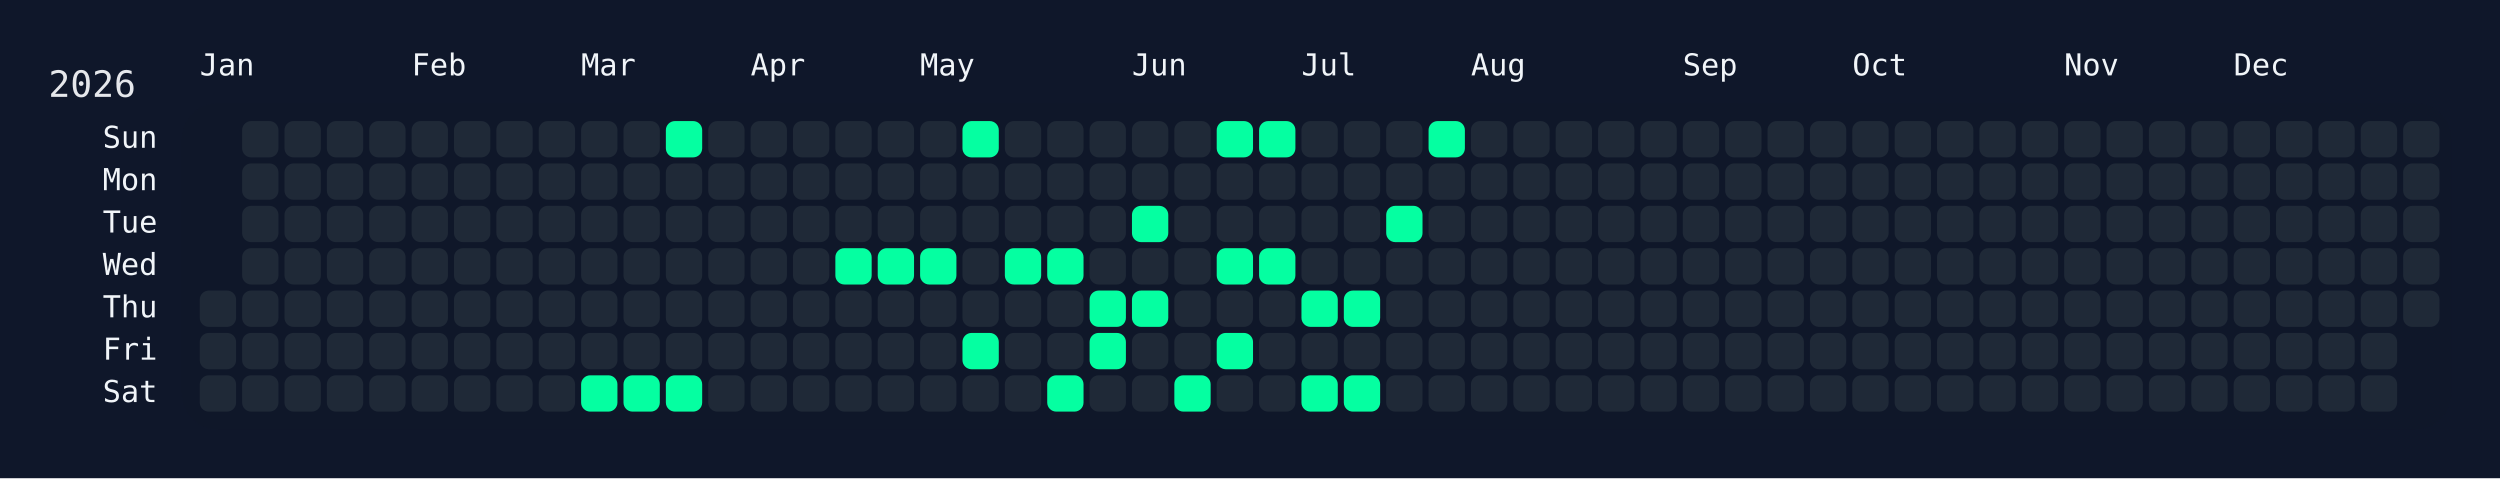
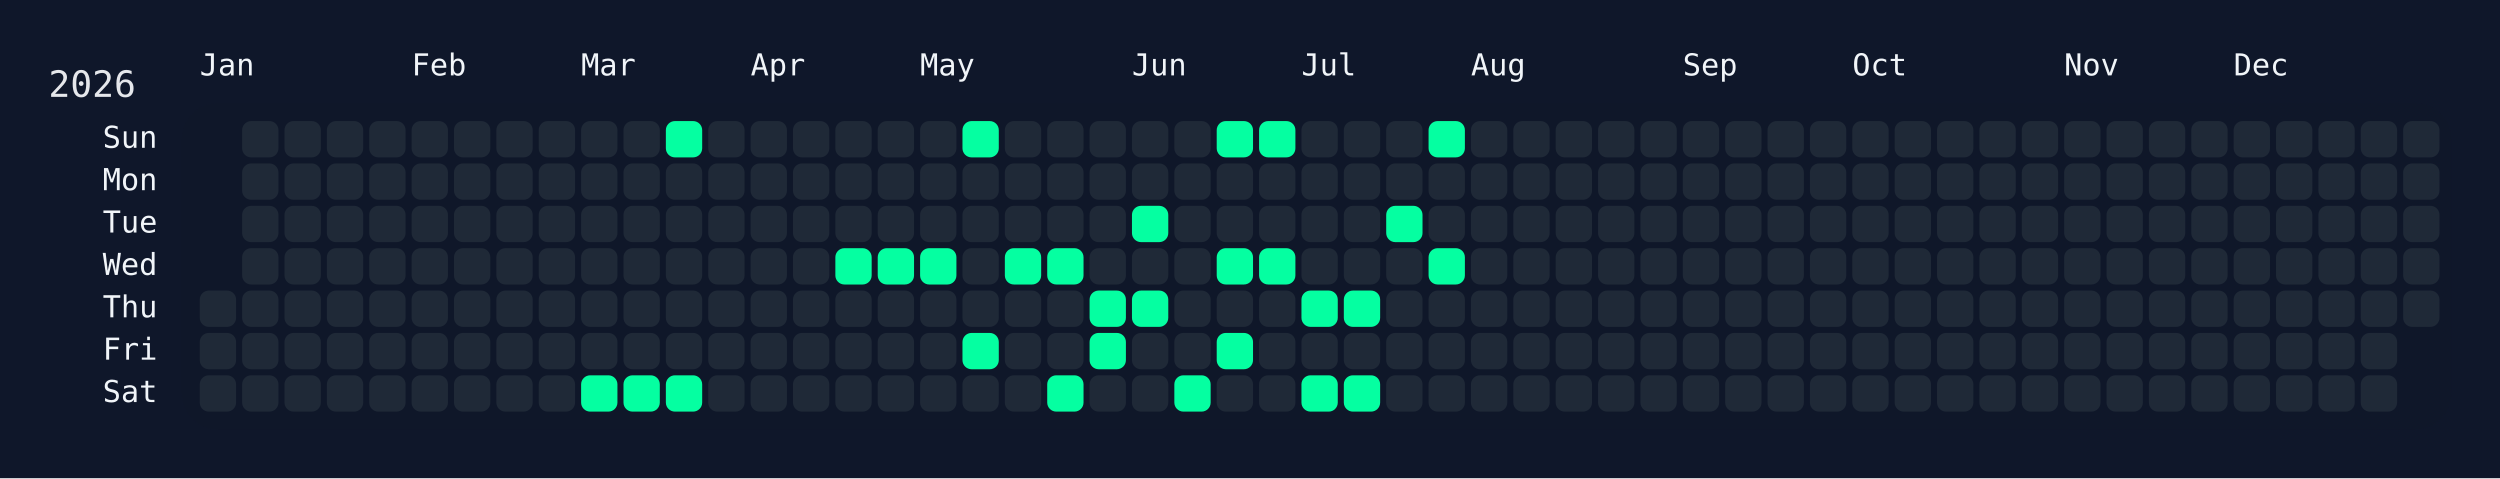
<svg xmlns="http://www.w3.org/2000/svg" width="826" height="158" viewBox="0 0 826 158">
  <rect width="826" height="158" fill="#0f172a" />
  <rect x="60" y="34" width="750" height="108" rx="12" ry="12" fill="rgba(15, 23, 42, 0.8)" />
  <text x="16" y="32" font-size="12" fill="#e5e7eb" font-family="JetBrains Mono, ui-monospace, SFMono-Regular, Menlo, Monaco, Consolas, monospace">2026</text>
  <text x="66" y="18" font-size="10" fill="#f1f5f9" font-family="JetBrains Mono, ui-monospace, SFMono-Regular, Menlo, Monaco, Consolas, monospace" dominant-baseline="hanging">Jan</text>
  <text x="136" y="18" font-size="10" fill="#f1f5f9" font-family="JetBrains Mono, ui-monospace, SFMono-Regular, Menlo, Monaco, Consolas, monospace" dominant-baseline="hanging">Feb</text>
  <text x="192" y="18" font-size="10" fill="#f1f5f9" font-family="JetBrains Mono, ui-monospace, SFMono-Regular, Menlo, Monaco, Consolas, monospace" dominant-baseline="hanging">Mar</text>
  <text x="248" y="18" font-size="10" fill="#f1f5f9" font-family="JetBrains Mono, ui-monospace, SFMono-Regular, Menlo, Monaco, Consolas, monospace" dominant-baseline="hanging">Apr</text>
  <text x="304" y="18" font-size="10" fill="#f1f5f9" font-family="JetBrains Mono, ui-monospace, SFMono-Regular, Menlo, Monaco, Consolas, monospace" dominant-baseline="hanging">May</text>
  <text x="374" y="18" font-size="10" fill="#f1f5f9" font-family="JetBrains Mono, ui-monospace, SFMono-Regular, Menlo, Monaco, Consolas, monospace" dominant-baseline="hanging">Jun</text>
  <text x="430" y="18" font-size="10" fill="#f1f5f9" font-family="JetBrains Mono, ui-monospace, SFMono-Regular, Menlo, Monaco, Consolas, monospace" dominant-baseline="hanging">Jul</text>
  <text x="486" y="18" font-size="10" fill="#f1f5f9" font-family="JetBrains Mono, ui-monospace, SFMono-Regular, Menlo, Monaco, Consolas, monospace" dominant-baseline="hanging">Aug</text>
  <text x="556" y="18" font-size="10" fill="#f1f5f9" font-family="JetBrains Mono, ui-monospace, SFMono-Regular, Menlo, Monaco, Consolas, monospace" dominant-baseline="hanging">Sep</text>
  <text x="612" y="18" font-size="10" fill="#f1f5f9" font-family="JetBrains Mono, ui-monospace, SFMono-Regular, Menlo, Monaco, Consolas, monospace" dominant-baseline="hanging">Oct</text>
  <text x="682" y="18" font-size="10" fill="#f1f5f9" font-family="JetBrains Mono, ui-monospace, SFMono-Regular, Menlo, Monaco, Consolas, monospace" dominant-baseline="hanging">Nov</text>
  <text x="738" y="18" font-size="10" fill="#f1f5f9" font-family="JetBrains Mono, ui-monospace, SFMono-Regular, Menlo, Monaco, Consolas, monospace" dominant-baseline="hanging">Dec</text>
  <text x="52" y="46.0" font-size="10" fill="#f1f5f9" font-family="JetBrains Mono, ui-monospace, SFMono-Regular, Menlo, Monaco, Consolas, monospace" text-anchor="end" dominant-baseline="middle">Sun</text>
  <text x="52" y="60.0" font-size="10" fill="#f1f5f9" font-family="JetBrains Mono, ui-monospace, SFMono-Regular, Menlo, Monaco, Consolas, monospace" text-anchor="end" dominant-baseline="middle">Mon</text>
  <text x="52" y="74.0" font-size="10" fill="#f1f5f9" font-family="JetBrains Mono, ui-monospace, SFMono-Regular, Menlo, Monaco, Consolas, monospace" text-anchor="end" dominant-baseline="middle">Tue</text>
  <text x="52" y="88.0" font-size="10" fill="#f1f5f9" font-family="JetBrains Mono, ui-monospace, SFMono-Regular, Menlo, Monaco, Consolas, monospace" text-anchor="end" dominant-baseline="middle">Wed</text>
  <text x="52" y="102.0" font-size="10" fill="#f1f5f9" font-family="JetBrains Mono, ui-monospace, SFMono-Regular, Menlo, Monaco, Consolas, monospace" text-anchor="end" dominant-baseline="middle">Thu</text>
  <text x="52" y="116.0" font-size="10" fill="#f1f5f9" font-family="JetBrains Mono, ui-monospace, SFMono-Regular, Menlo, Monaco, Consolas, monospace" text-anchor="end" dominant-baseline="middle">Fri</text>
  <text x="52" y="130.0" font-size="10" fill="#f1f5f9" font-family="JetBrains Mono, ui-monospace, SFMono-Regular, Menlo, Monaco, Consolas, monospace" text-anchor="end" dominant-baseline="middle">Sat</text>
  <g transform="translate(66,40)">
    <rect x="0" y="56" width="12" height="12" rx="3" ry="3" fill="#1f2937" data-date="2026-01-01" />
    <rect x="0" y="70" width="12" height="12" rx="3" ry="3" fill="#1f2937" data-date="2026-01-02" />
    <rect x="0" y="84" width="12" height="12" rx="3" ry="3" fill="#1f2937" data-date="2026-01-03" />
    <rect x="14" y="0" width="12" height="12" rx="3" ry="3" fill="#1f2937" data-date="2026-01-04" />
    <rect x="14" y="14" width="12" height="12" rx="3" ry="3" fill="#1f2937" data-date="2026-01-05" />
    <rect x="14" y="28" width="12" height="12" rx="3" ry="3" fill="#1f2937" data-date="2026-01-06" />
    <rect x="14" y="42" width="12" height="12" rx="3" ry="3" fill="#1f2937" data-date="2026-01-07" />
    <rect x="14" y="56" width="12" height="12" rx="3" ry="3" fill="#1f2937" data-date="2026-01-08" />
    <rect x="14" y="70" width="12" height="12" rx="3" ry="3" fill="#1f2937" data-date="2026-01-09" />
    <rect x="14" y="84" width="12" height="12" rx="3" ry="3" fill="#1f2937" data-date="2026-01-10" />
    <rect x="28" y="0" width="12" height="12" rx="3" ry="3" fill="#1f2937" data-date="2026-01-11" />
    <rect x="28" y="14" width="12" height="12" rx="3" ry="3" fill="#1f2937" data-date="2026-01-12" />
    <rect x="28" y="28" width="12" height="12" rx="3" ry="3" fill="#1f2937" data-date="2026-01-13" />
    <rect x="28" y="42" width="12" height="12" rx="3" ry="3" fill="#1f2937" data-date="2026-01-14" />
    <rect x="28" y="56" width="12" height="12" rx="3" ry="3" fill="#1f2937" data-date="2026-01-15" />
    <rect x="28" y="70" width="12" height="12" rx="3" ry="3" fill="#1f2937" data-date="2026-01-16" />
    <rect x="28" y="84" width="12" height="12" rx="3" ry="3" fill="#1f2937" data-date="2026-01-17" />
    <rect x="42" y="0" width="12" height="12" rx="3" ry="3" fill="#1f2937" data-date="2026-01-18" />
    <rect x="42" y="14" width="12" height="12" rx="3" ry="3" fill="#1f2937" data-date="2026-01-19" />
    <rect x="42" y="28" width="12" height="12" rx="3" ry="3" fill="#1f2937" data-date="2026-01-20" />
    <rect x="42" y="42" width="12" height="12" rx="3" ry="3" fill="#1f2937" data-date="2026-01-21" />
    <rect x="42" y="56" width="12" height="12" rx="3" ry="3" fill="#1f2937" data-date="2026-01-22" />
    <rect x="42" y="70" width="12" height="12" rx="3" ry="3" fill="#1f2937" data-date="2026-01-23" />
    <rect x="42" y="84" width="12" height="12" rx="3" ry="3" fill="#1f2937" data-date="2026-01-24" />
    <rect x="56" y="0" width="12" height="12" rx="3" ry="3" fill="#1f2937" data-date="2026-01-25" />
    <rect x="56" y="14" width="12" height="12" rx="3" ry="3" fill="#1f2937" data-date="2026-01-26" />
    <rect x="56" y="28" width="12" height="12" rx="3" ry="3" fill="#1f2937" data-date="2026-01-27" />
    <rect x="56" y="42" width="12" height="12" rx="3" ry="3" fill="#1f2937" data-date="2026-01-28" />
    <rect x="56" y="56" width="12" height="12" rx="3" ry="3" fill="#1f2937" data-date="2026-01-29" />
    <rect x="56" y="70" width="12" height="12" rx="3" ry="3" fill="#1f2937" data-date="2026-01-30" />
    <rect x="56" y="84" width="12" height="12" rx="3" ry="3" fill="#1f2937" data-date="2026-01-31" />
    <rect x="70" y="0" width="12" height="12" rx="3" ry="3" fill="#1f2937" data-date="2026-02-01" />
    <rect x="70" y="14" width="12" height="12" rx="3" ry="3" fill="#1f2937" data-date="2026-02-02" />
    <rect x="70" y="28" width="12" height="12" rx="3" ry="3" fill="#1f2937" data-date="2026-02-03" />
    <rect x="70" y="42" width="12" height="12" rx="3" ry="3" fill="#1f2937" data-date="2026-02-04" />
    <rect x="70" y="56" width="12" height="12" rx="3" ry="3" fill="#1f2937" data-date="2026-02-05" />
    <rect x="70" y="70" width="12" height="12" rx="3" ry="3" fill="#1f2937" data-date="2026-02-06" />
    <rect x="70" y="84" width="12" height="12" rx="3" ry="3" fill="#1f2937" data-date="2026-02-07" />
    <rect x="84" y="0" width="12" height="12" rx="3" ry="3" fill="#1f2937" data-date="2026-02-08" />
    <rect x="84" y="14" width="12" height="12" rx="3" ry="3" fill="#1f2937" data-date="2026-02-09" />
    <rect x="84" y="28" width="12" height="12" rx="3" ry="3" fill="#1f2937" data-date="2026-02-10" />
    <rect x="84" y="42" width="12" height="12" rx="3" ry="3" fill="#1f2937" data-date="2026-02-11" />
    <rect x="84" y="56" width="12" height="12" rx="3" ry="3" fill="#1f2937" data-date="2026-02-12" />
    <rect x="84" y="70" width="12" height="12" rx="3" ry="3" fill="#1f2937" data-date="2026-02-13" />
    <rect x="84" y="84" width="12" height="12" rx="3" ry="3" fill="#1f2937" data-date="2026-02-14" />
    <rect x="98" y="0" width="12" height="12" rx="3" ry="3" fill="#1f2937" data-date="2026-02-15" />
    <rect x="98" y="14" width="12" height="12" rx="3" ry="3" fill="#1f2937" data-date="2026-02-16" />
    <rect x="98" y="28" width="12" height="12" rx="3" ry="3" fill="#1f2937" data-date="2026-02-17" />
    <rect x="98" y="42" width="12" height="12" rx="3" ry="3" fill="#1f2937" data-date="2026-02-18" />
    <rect x="98" y="56" width="12" height="12" rx="3" ry="3" fill="#1f2937" data-date="2026-02-19" />
    <rect x="98" y="70" width="12" height="12" rx="3" ry="3" fill="#1f2937" data-date="2026-02-20" />
    <rect x="98" y="84" width="12" height="12" rx="3" ry="3" fill="#1f2937" data-date="2026-02-21" />
    <rect x="112" y="0" width="12" height="12" rx="3" ry="3" fill="#1f2937" data-date="2026-02-22" />
    <rect x="112" y="14" width="12" height="12" rx="3" ry="3" fill="#1f2937" data-date="2026-02-23" />
    <rect x="112" y="28" width="12" height="12" rx="3" ry="3" fill="#1f2937" data-date="2026-02-24" />
    <rect x="112" y="42" width="12" height="12" rx="3" ry="3" fill="#1f2937" data-date="2026-02-25" />
    <rect x="112" y="56" width="12" height="12" rx="3" ry="3" fill="#1f2937" data-date="2026-02-26" />
    <rect x="112" y="70" width="12" height="12" rx="3" ry="3" fill="#1f2937" data-date="2026-02-27" />
    <rect x="112" y="84" width="12" height="12" rx="3" ry="3" fill="#1f2937" data-date="2026-02-28" />
    <rect x="126" y="0" width="12" height="12" rx="3" ry="3" fill="#1f2937" data-date="2026-03-01" />
    <rect x="126" y="14" width="12" height="12" rx="3" ry="3" fill="#1f2937" data-date="2026-03-02" />
    <rect x="126" y="28" width="12" height="12" rx="3" ry="3" fill="#1f2937" data-date="2026-03-03" />
    <rect x="126" y="42" width="12" height="12" rx="3" ry="3" fill="#1f2937" data-date="2026-03-04" />
    <rect x="126" y="56" width="12" height="12" rx="3" ry="3" fill="#1f2937" data-date="2026-03-05" />
    <rect x="126" y="70" width="12" height="12" rx="3" ry="3" fill="#1f2937" data-date="2026-03-06" />
    <rect x="126" y="84" width="12" height="12" rx="3" ry="3" fill="#05ffa1" data-date="2026-03-07" />
    <rect x="140" y="0" width="12" height="12" rx="3" ry="3" fill="#1f2937" data-date="2026-03-08" />
    <rect x="140" y="14" width="12" height="12" rx="3" ry="3" fill="#1f2937" data-date="2026-03-09" />
    <rect x="140" y="28" width="12" height="12" rx="3" ry="3" fill="#1f2937" data-date="2026-03-10" />
    <rect x="140" y="42" width="12" height="12" rx="3" ry="3" fill="#1f2937" data-date="2026-03-11" />
    <rect x="140" y="56" width="12" height="12" rx="3" ry="3" fill="#1f2937" data-date="2026-03-12" />
    <rect x="140" y="70" width="12" height="12" rx="3" ry="3" fill="#1f2937" data-date="2026-03-13" />
    <rect x="140" y="84" width="12" height="12" rx="3" ry="3" fill="#05ffa1" data-date="2026-03-14" />
    <rect x="154" y="0" width="12" height="12" rx="3" ry="3" fill="#05ffa1" data-date="2026-03-15" />
    <rect x="154" y="14" width="12" height="12" rx="3" ry="3" fill="#1f2937" data-date="2026-03-16" />
    <rect x="154" y="28" width="12" height="12" rx="3" ry="3" fill="#1f2937" data-date="2026-03-17" />
    <rect x="154" y="42" width="12" height="12" rx="3" ry="3" fill="#1f2937" data-date="2026-03-18" />
    <rect x="154" y="56" width="12" height="12" rx="3" ry="3" fill="#1f2937" data-date="2026-03-19" />
    <rect x="154" y="70" width="12" height="12" rx="3" ry="3" fill="#1f2937" data-date="2026-03-20" />
    <rect x="154" y="84" width="12" height="12" rx="3" ry="3" fill="#05ffa1" data-date="2026-03-21" />
    <rect x="168" y="0" width="12" height="12" rx="3" ry="3" fill="#1f2937" data-date="2026-03-22" />
    <rect x="168" y="14" width="12" height="12" rx="3" ry="3" fill="#1f2937" data-date="2026-03-23" />
    <rect x="168" y="28" width="12" height="12" rx="3" ry="3" fill="#1f2937" data-date="2026-03-24" />
    <rect x="168" y="42" width="12" height="12" rx="3" ry="3" fill="#1f2937" data-date="2026-03-25" />
    <rect x="168" y="56" width="12" height="12" rx="3" ry="3" fill="#1f2937" data-date="2026-03-26" />
    <rect x="168" y="70" width="12" height="12" rx="3" ry="3" fill="#1f2937" data-date="2026-03-27" />
    <rect x="168" y="84" width="12" height="12" rx="3" ry="3" fill="#1f2937" data-date="2026-03-28" />
    <rect x="182" y="0" width="12" height="12" rx="3" ry="3" fill="#1f2937" data-date="2026-03-29" />
    <rect x="182" y="14" width="12" height="12" rx="3" ry="3" fill="#1f2937" data-date="2026-03-30" />
    <rect x="182" y="28" width="12" height="12" rx="3" ry="3" fill="#1f2937" data-date="2026-03-31" />
    <rect x="182" y="42" width="12" height="12" rx="3" ry="3" fill="#1f2937" data-date="2026-04-01" />
    <rect x="182" y="56" width="12" height="12" rx="3" ry="3" fill="#1f2937" data-date="2026-04-02" />
    <rect x="182" y="70" width="12" height="12" rx="3" ry="3" fill="#1f2937" data-date="2026-04-03" />
    <rect x="182" y="84" width="12" height="12" rx="3" ry="3" fill="#1f2937" data-date="2026-04-04" />
    <rect x="196" y="0" width="12" height="12" rx="3" ry="3" fill="#1f2937" data-date="2026-04-05" />
    <rect x="196" y="14" width="12" height="12" rx="3" ry="3" fill="#1f2937" data-date="2026-04-06" />
    <rect x="196" y="28" width="12" height="12" rx="3" ry="3" fill="#1f2937" data-date="2026-04-07" />
    <rect x="196" y="42" width="12" height="12" rx="3" ry="3" fill="#1f2937" data-date="2026-04-08" />
    <rect x="196" y="56" width="12" height="12" rx="3" ry="3" fill="#1f2937" data-date="2026-04-09" />
    <rect x="196" y="70" width="12" height="12" rx="3" ry="3" fill="#1f2937" data-date="2026-04-10" />
    <rect x="196" y="84" width="12" height="12" rx="3" ry="3" fill="#1f2937" data-date="2026-04-11" />
    <rect x="210" y="0" width="12" height="12" rx="3" ry="3" fill="#1f2937" data-date="2026-04-12" />
    <rect x="210" y="14" width="12" height="12" rx="3" ry="3" fill="#1f2937" data-date="2026-04-13" />
    <rect x="210" y="28" width="12" height="12" rx="3" ry="3" fill="#1f2937" data-date="2026-04-14" />
    <rect x="210" y="42" width="12" height="12" rx="3" ry="3" fill="#05ffa1" data-date="2026-04-15" />
    <rect x="210" y="56" width="12" height="12" rx="3" ry="3" fill="#1f2937" data-date="2026-04-16" />
    <rect x="210" y="70" width="12" height="12" rx="3" ry="3" fill="#1f2937" data-date="2026-04-17" />
    <rect x="210" y="84" width="12" height="12" rx="3" ry="3" fill="#1f2937" data-date="2026-04-18" />
    <rect x="224" y="0" width="12" height="12" rx="3" ry="3" fill="#1f2937" data-date="2026-04-19" />
    <rect x="224" y="14" width="12" height="12" rx="3" ry="3" fill="#1f2937" data-date="2026-04-20" />
    <rect x="224" y="28" width="12" height="12" rx="3" ry="3" fill="#1f2937" data-date="2026-04-21" />
    <rect x="224" y="42" width="12" height="12" rx="3" ry="3" fill="#05ffa1" data-date="2026-04-22" />
    <rect x="224" y="56" width="12" height="12" rx="3" ry="3" fill="#1f2937" data-date="2026-04-23" />
    <rect x="224" y="70" width="12" height="12" rx="3" ry="3" fill="#1f2937" data-date="2026-04-24" />
    <rect x="224" y="84" width="12" height="12" rx="3" ry="3" fill="#1f2937" data-date="2026-04-25" />
    <rect x="238" y="0" width="12" height="12" rx="3" ry="3" fill="#1f2937" data-date="2026-04-26" />
    <rect x="238" y="14" width="12" height="12" rx="3" ry="3" fill="#1f2937" data-date="2026-04-27" />
    <rect x="238" y="28" width="12" height="12" rx="3" ry="3" fill="#1f2937" data-date="2026-04-28" />
    <rect x="238" y="42" width="12" height="12" rx="3" ry="3" fill="#05ffa1" data-date="2026-04-29" />
    <rect x="238" y="56" width="12" height="12" rx="3" ry="3" fill="#1f2937" data-date="2026-04-30" />
    <rect x="238" y="70" width="12" height="12" rx="3" ry="3" fill="#1f2937" data-date="2026-05-01" />
    <rect x="238" y="84" width="12" height="12" rx="3" ry="3" fill="#1f2937" data-date="2026-05-02" />
    <rect x="252" y="0" width="12" height="12" rx="3" ry="3" fill="#05ffa1" data-date="2026-05-03" />
    <rect x="252" y="14" width="12" height="12" rx="3" ry="3" fill="#1f2937" data-date="2026-05-04" />
    <rect x="252" y="28" width="12" height="12" rx="3" ry="3" fill="#1f2937" data-date="2026-05-05" />
    <rect x="252" y="42" width="12" height="12" rx="3" ry="3" fill="#1f2937" data-date="2026-05-06" />
    <rect x="252" y="56" width="12" height="12" rx="3" ry="3" fill="#1f2937" data-date="2026-05-07" />
    <rect x="252" y="70" width="12" height="12" rx="3" ry="3" fill="#05ffa1" data-date="2026-05-08" />
    <rect x="252" y="84" width="12" height="12" rx="3" ry="3" fill="#1f2937" data-date="2026-05-09" />
    <rect x="266" y="0" width="12" height="12" rx="3" ry="3" fill="#1f2937" data-date="2026-05-10" />
    <rect x="266" y="14" width="12" height="12" rx="3" ry="3" fill="#1f2937" data-date="2026-05-11" />
    <rect x="266" y="28" width="12" height="12" rx="3" ry="3" fill="#1f2937" data-date="2026-05-12" />
    <rect x="266" y="42" width="12" height="12" rx="3" ry="3" fill="#05ffa1" data-date="2026-05-13" />
    <rect x="266" y="56" width="12" height="12" rx="3" ry="3" fill="#1f2937" data-date="2026-05-14" />
    <rect x="266" y="70" width="12" height="12" rx="3" ry="3" fill="#1f2937" data-date="2026-05-15" />
    <rect x="266" y="84" width="12" height="12" rx="3" ry="3" fill="#1f2937" data-date="2026-05-16" />
    <rect x="280" y="0" width="12" height="12" rx="3" ry="3" fill="#1f2937" data-date="2026-05-17" />
    <rect x="280" y="14" width="12" height="12" rx="3" ry="3" fill="#1f2937" data-date="2026-05-18" />
    <rect x="280" y="28" width="12" height="12" rx="3" ry="3" fill="#1f2937" data-date="2026-05-19" />
    <rect x="280" y="42" width="12" height="12" rx="3" ry="3" fill="#05ffa1" data-date="2026-05-20" />
    <rect x="280" y="56" width="12" height="12" rx="3" ry="3" fill="#1f2937" data-date="2026-05-21" />
    <rect x="280" y="70" width="12" height="12" rx="3" ry="3" fill="#1f2937" data-date="2026-05-22" />
    <rect x="280" y="84" width="12" height="12" rx="3" ry="3" fill="#05ffa1" data-date="2026-05-23" />
    <rect x="294" y="0" width="12" height="12" rx="3" ry="3" fill="#1f2937" data-date="2026-05-24" />
    <rect x="294" y="14" width="12" height="12" rx="3" ry="3" fill="#1f2937" data-date="2026-05-25" />
    <rect x="294" y="28" width="12" height="12" rx="3" ry="3" fill="#1f2937" data-date="2026-05-26" />
    <rect x="294" y="42" width="12" height="12" rx="3" ry="3" fill="#1f2937" data-date="2026-05-27" />
    <rect x="294" y="56" width="12" height="12" rx="3" ry="3" fill="#05ffa1" data-date="2026-05-28" />
    <rect x="294" y="70" width="12" height="12" rx="3" ry="3" fill="#05ffa1" data-date="2026-05-29" />
    <rect x="294" y="84" width="12" height="12" rx="3" ry="3" fill="#1f2937" data-date="2026-05-30" />
    <rect x="308" y="0" width="12" height="12" rx="3" ry="3" fill="#1f2937" data-date="2026-05-31" />
    <rect x="308" y="14" width="12" height="12" rx="3" ry="3" fill="#1f2937" data-date="2026-06-01" />
    <rect x="308" y="28" width="12" height="12" rx="3" ry="3" fill="#05ffa1" data-date="2026-06-02" />
    <rect x="308" y="42" width="12" height="12" rx="3" ry="3" fill="#1f2937" data-date="2026-06-03" />
    <rect x="308" y="56" width="12" height="12" rx="3" ry="3" fill="#05ffa1" data-date="2026-06-04" />
    <rect x="308" y="70" width="12" height="12" rx="3" ry="3" fill="#1f2937" data-date="2026-06-05" />
    <rect x="308" y="84" width="12" height="12" rx="3" ry="3" fill="#1f2937" data-date="2026-06-06" />
    <rect x="322" y="0" width="12" height="12" rx="3" ry="3" fill="#1f2937" data-date="2026-06-07" />
    <rect x="322" y="14" width="12" height="12" rx="3" ry="3" fill="#1f2937" data-date="2026-06-08" />
    <rect x="322" y="28" width="12" height="12" rx="3" ry="3" fill="#1f2937" data-date="2026-06-09" />
    <rect x="322" y="42" width="12" height="12" rx="3" ry="3" fill="#1f2937" data-date="2026-06-10" />
    <rect x="322" y="56" width="12" height="12" rx="3" ry="3" fill="#1f2937" data-date="2026-06-11" />
    <rect x="322" y="70" width="12" height="12" rx="3" ry="3" fill="#1f2937" data-date="2026-06-12" />
    <rect x="322" y="84" width="12" height="12" rx="3" ry="3" fill="#05ffa1" data-date="2026-06-13" />
    <rect x="336" y="0" width="12" height="12" rx="3" ry="3" fill="#05ffa1" data-date="2026-06-14" />
    <rect x="336" y="14" width="12" height="12" rx="3" ry="3" fill="#1f2937" data-date="2026-06-15" />
    <rect x="336" y="28" width="12" height="12" rx="3" ry="3" fill="#1f2937" data-date="2026-06-16" />
    <rect x="336" y="42" width="12" height="12" rx="3" ry="3" fill="#05ffa1" data-date="2026-06-17" />
    <rect x="336" y="56" width="12" height="12" rx="3" ry="3" fill="#1f2937" data-date="2026-06-18" />
    <rect x="336" y="70" width="12" height="12" rx="3" ry="3" fill="#05ffa1" data-date="2026-06-19" />
    <rect x="336" y="84" width="12" height="12" rx="3" ry="3" fill="#1f2937" data-date="2026-06-20" />
    <rect x="350" y="0" width="12" height="12" rx="3" ry="3" fill="#05ffa1" data-date="2026-06-21" />
    <rect x="350" y="14" width="12" height="12" rx="3" ry="3" fill="#1f2937" data-date="2026-06-22" />
    <rect x="350" y="28" width="12" height="12" rx="3" ry="3" fill="#1f2937" data-date="2026-06-23" />
    <rect x="350" y="42" width="12" height="12" rx="3" ry="3" fill="#05ffa1" data-date="2026-06-24" />
    <rect x="350" y="56" width="12" height="12" rx="3" ry="3" fill="#1f2937" data-date="2026-06-25" />
    <rect x="350" y="70" width="12" height="12" rx="3" ry="3" fill="#1f2937" data-date="2026-06-26" />
    <rect x="350" y="84" width="12" height="12" rx="3" ry="3" fill="#1f2937" data-date="2026-06-27" />
    <rect x="364" y="0" width="12" height="12" rx="3" ry="3" fill="#1f2937" data-date="2026-06-28" />
    <rect x="364" y="14" width="12" height="12" rx="3" ry="3" fill="#1f2937" data-date="2026-06-29" />
    <rect x="364" y="28" width="12" height="12" rx="3" ry="3" fill="#1f2937" data-date="2026-06-30" />
    <rect x="364" y="42" width="12" height="12" rx="3" ry="3" fill="#1f2937" data-date="2026-07-01" />
    <rect x="364" y="56" width="12" height="12" rx="3" ry="3" fill="#05ffa1" data-date="2026-07-02" />
    <rect x="364" y="70" width="12" height="12" rx="3" ry="3" fill="#1f2937" data-date="2026-07-03" />
    <rect x="364" y="84" width="12" height="12" rx="3" ry="3" fill="#05ffa1" data-date="2026-07-04" />
    <rect x="378" y="0" width="12" height="12" rx="3" ry="3" fill="#1f2937" data-date="2026-07-05" />
    <rect x="378" y="14" width="12" height="12" rx="3" ry="3" fill="#1f2937" data-date="2026-07-06" />
    <rect x="378" y="28" width="12" height="12" rx="3" ry="3" fill="#1f2937" data-date="2026-07-07" />
    <rect x="378" y="42" width="12" height="12" rx="3" ry="3" fill="#1f2937" data-date="2026-07-08" />
    <rect x="378" y="56" width="12" height="12" rx="3" ry="3" fill="#05ffa1" data-date="2026-07-09" />
    <rect x="378" y="70" width="12" height="12" rx="3" ry="3" fill="#1f2937" data-date="2026-07-10" />
    <rect x="378" y="84" width="12" height="12" rx="3" ry="3" fill="#05ffa1" data-date="2026-07-11" />
    <rect x="392" y="0" width="12" height="12" rx="3" ry="3" fill="#1f2937" data-date="2026-07-12" />
    <rect x="392" y="14" width="12" height="12" rx="3" ry="3" fill="#1f2937" data-date="2026-07-13" />
    <rect x="392" y="28" width="12" height="12" rx="3" ry="3" fill="#05ffa1" data-date="2026-07-14" />
    <rect x="392" y="42" width="12" height="12" rx="3" ry="3" fill="#1f2937" data-date="2026-07-15" />
    <rect x="392" y="56" width="12" height="12" rx="3" ry="3" fill="#1f2937" data-date="2026-07-16" />
    <rect x="392" y="70" width="12" height="12" rx="3" ry="3" fill="#1f2937" data-date="2026-07-17" />
    <rect x="392" y="84" width="12" height="12" rx="3" ry="3" fill="#1f2937" data-date="2026-07-18" />
    <rect x="406" y="0" width="12" height="12" rx="3" ry="3" fill="#05ffa1" data-date="2026-07-19" />
    <rect x="406" y="14" width="12" height="12" rx="3" ry="3" fill="#1f2937" data-date="2026-07-20" />
    <rect x="406" y="28" width="12" height="12" rx="3" ry="3" fill="#1f2937" data-date="2026-07-21" />
-     <rect x="406" y="42" width="12" height="12" rx="3" ry="3" fill="#1f2937" data-date="2026-07-22" />
+     <rect x="406" y="42" width="12" height="12" rx="3" ry="3" fill="#05ffa1" data-date="2026-07-22" />
    <rect x="406" y="56" width="12" height="12" rx="3" ry="3" fill="#1f2937" data-date="2026-07-23" />
    <rect x="406" y="70" width="12" height="12" rx="3" ry="3" fill="#1f2937" data-date="2026-07-24" />
    <rect x="406" y="84" width="12" height="12" rx="3" ry="3" fill="#1f2937" data-date="2026-07-25" />
    <rect x="420" y="0" width="12" height="12" rx="3" ry="3" fill="#1f2937" data-date="2026-07-26" />
    <rect x="420" y="14" width="12" height="12" rx="3" ry="3" fill="#1f2937" data-date="2026-07-27" />
    <rect x="420" y="28" width="12" height="12" rx="3" ry="3" fill="#1f2937" data-date="2026-07-28" />
    <rect x="420" y="42" width="12" height="12" rx="3" ry="3" fill="#1f2937" data-date="2026-07-29" />
    <rect x="420" y="56" width="12" height="12" rx="3" ry="3" fill="#1f2937" data-date="2026-07-30" />
    <rect x="420" y="70" width="12" height="12" rx="3" ry="3" fill="#1f2937" data-date="2026-07-31" />
    <rect x="420" y="84" width="12" height="12" rx="3" ry="3" fill="#1f2937" data-date="2026-08-01" />
    <rect x="434" y="0" width="12" height="12" rx="3" ry="3" fill="#1f2937" data-date="2026-08-02" />
    <rect x="434" y="14" width="12" height="12" rx="3" ry="3" fill="#1f2937" data-date="2026-08-03" />
    <rect x="434" y="28" width="12" height="12" rx="3" ry="3" fill="#1f2937" data-date="2026-08-04" />
    <rect x="434" y="42" width="12" height="12" rx="3" ry="3" fill="#1f2937" data-date="2026-08-05" />
    <rect x="434" y="56" width="12" height="12" rx="3" ry="3" fill="#1f2937" data-date="2026-08-06" />
    <rect x="434" y="70" width="12" height="12" rx="3" ry="3" fill="#1f2937" data-date="2026-08-07" />
    <rect x="434" y="84" width="12" height="12" rx="3" ry="3" fill="#1f2937" data-date="2026-08-08" />
    <rect x="448" y="0" width="12" height="12" rx="3" ry="3" fill="#1f2937" data-date="2026-08-09" />
    <rect x="448" y="14" width="12" height="12" rx="3" ry="3" fill="#1f2937" data-date="2026-08-10" />
    <rect x="448" y="28" width="12" height="12" rx="3" ry="3" fill="#1f2937" data-date="2026-08-11" />
    <rect x="448" y="42" width="12" height="12" rx="3" ry="3" fill="#1f2937" data-date="2026-08-12" />
    <rect x="448" y="56" width="12" height="12" rx="3" ry="3" fill="#1f2937" data-date="2026-08-13" />
    <rect x="448" y="70" width="12" height="12" rx="3" ry="3" fill="#1f2937" data-date="2026-08-14" />
    <rect x="448" y="84" width="12" height="12" rx="3" ry="3" fill="#1f2937" data-date="2026-08-15" />
    <rect x="462" y="0" width="12" height="12" rx="3" ry="3" fill="#1f2937" data-date="2026-08-16" />
    <rect x="462" y="14" width="12" height="12" rx="3" ry="3" fill="#1f2937" data-date="2026-08-17" />
    <rect x="462" y="28" width="12" height="12" rx="3" ry="3" fill="#1f2937" data-date="2026-08-18" />
    <rect x="462" y="42" width="12" height="12" rx="3" ry="3" fill="#1f2937" data-date="2026-08-19" />
    <rect x="462" y="56" width="12" height="12" rx="3" ry="3" fill="#1f2937" data-date="2026-08-20" />
    <rect x="462" y="70" width="12" height="12" rx="3" ry="3" fill="#1f2937" data-date="2026-08-21" />
    <rect x="462" y="84" width="12" height="12" rx="3" ry="3" fill="#1f2937" data-date="2026-08-22" />
    <rect x="476" y="0" width="12" height="12" rx="3" ry="3" fill="#1f2937" data-date="2026-08-23" />
    <rect x="476" y="14" width="12" height="12" rx="3" ry="3" fill="#1f2937" data-date="2026-08-24" />
    <rect x="476" y="28" width="12" height="12" rx="3" ry="3" fill="#1f2937" data-date="2026-08-25" />
    <rect x="476" y="42" width="12" height="12" rx="3" ry="3" fill="#1f2937" data-date="2026-08-26" />
    <rect x="476" y="56" width="12" height="12" rx="3" ry="3" fill="#1f2937" data-date="2026-08-27" />
    <rect x="476" y="70" width="12" height="12" rx="3" ry="3" fill="#1f2937" data-date="2026-08-28" />
    <rect x="476" y="84" width="12" height="12" rx="3" ry="3" fill="#1f2937" data-date="2026-08-29" />
    <rect x="490" y="0" width="12" height="12" rx="3" ry="3" fill="#1f2937" data-date="2026-08-30" />
    <rect x="490" y="14" width="12" height="12" rx="3" ry="3" fill="#1f2937" data-date="2026-08-31" />
    <rect x="490" y="28" width="12" height="12" rx="3" ry="3" fill="#1f2937" data-date="2026-09-01" />
    <rect x="490" y="42" width="12" height="12" rx="3" ry="3" fill="#1f2937" data-date="2026-09-02" />
    <rect x="490" y="56" width="12" height="12" rx="3" ry="3" fill="#1f2937" data-date="2026-09-03" />
    <rect x="490" y="70" width="12" height="12" rx="3" ry="3" fill="#1f2937" data-date="2026-09-04" />
    <rect x="490" y="84" width="12" height="12" rx="3" ry="3" fill="#1f2937" data-date="2026-09-05" />
    <rect x="504" y="0" width="12" height="12" rx="3" ry="3" fill="#1f2937" data-date="2026-09-06" />
    <rect x="504" y="14" width="12" height="12" rx="3" ry="3" fill="#1f2937" data-date="2026-09-07" />
    <rect x="504" y="28" width="12" height="12" rx="3" ry="3" fill="#1f2937" data-date="2026-09-08" />
    <rect x="504" y="42" width="12" height="12" rx="3" ry="3" fill="#1f2937" data-date="2026-09-09" />
    <rect x="504" y="56" width="12" height="12" rx="3" ry="3" fill="#1f2937" data-date="2026-09-10" />
    <rect x="504" y="70" width="12" height="12" rx="3" ry="3" fill="#1f2937" data-date="2026-09-11" />
    <rect x="504" y="84" width="12" height="12" rx="3" ry="3" fill="#1f2937" data-date="2026-09-12" />
    <rect x="518" y="0" width="12" height="12" rx="3" ry="3" fill="#1f2937" data-date="2026-09-13" />
    <rect x="518" y="14" width="12" height="12" rx="3" ry="3" fill="#1f2937" data-date="2026-09-14" />
    <rect x="518" y="28" width="12" height="12" rx="3" ry="3" fill="#1f2937" data-date="2026-09-15" />
    <rect x="518" y="42" width="12" height="12" rx="3" ry="3" fill="#1f2937" data-date="2026-09-16" />
    <rect x="518" y="56" width="12" height="12" rx="3" ry="3" fill="#1f2937" data-date="2026-09-17" />
    <rect x="518" y="70" width="12" height="12" rx="3" ry="3" fill="#1f2937" data-date="2026-09-18" />
    <rect x="518" y="84" width="12" height="12" rx="3" ry="3" fill="#1f2937" data-date="2026-09-19" />
    <rect x="532" y="0" width="12" height="12" rx="3" ry="3" fill="#1f2937" data-date="2026-09-20" />
    <rect x="532" y="14" width="12" height="12" rx="3" ry="3" fill="#1f2937" data-date="2026-09-21" />
    <rect x="532" y="28" width="12" height="12" rx="3" ry="3" fill="#1f2937" data-date="2026-09-22" />
    <rect x="532" y="42" width="12" height="12" rx="3" ry="3" fill="#1f2937" data-date="2026-09-23" />
    <rect x="532" y="56" width="12" height="12" rx="3" ry="3" fill="#1f2937" data-date="2026-09-24" />
    <rect x="532" y="70" width="12" height="12" rx="3" ry="3" fill="#1f2937" data-date="2026-09-25" />
    <rect x="532" y="84" width="12" height="12" rx="3" ry="3" fill="#1f2937" data-date="2026-09-26" />
    <rect x="546" y="0" width="12" height="12" rx="3" ry="3" fill="#1f2937" data-date="2026-09-27" />
    <rect x="546" y="14" width="12" height="12" rx="3" ry="3" fill="#1f2937" data-date="2026-09-28" />
    <rect x="546" y="28" width="12" height="12" rx="3" ry="3" fill="#1f2937" data-date="2026-09-29" />
    <rect x="546" y="42" width="12" height="12" rx="3" ry="3" fill="#1f2937" data-date="2026-09-30" />
    <rect x="546" y="56" width="12" height="12" rx="3" ry="3" fill="#1f2937" data-date="2026-10-01" />
    <rect x="546" y="70" width="12" height="12" rx="3" ry="3" fill="#1f2937" data-date="2026-10-02" />
    <rect x="546" y="84" width="12" height="12" rx="3" ry="3" fill="#1f2937" data-date="2026-10-03" />
    <rect x="560" y="0" width="12" height="12" rx="3" ry="3" fill="#1f2937" data-date="2026-10-04" />
    <rect x="560" y="14" width="12" height="12" rx="3" ry="3" fill="#1f2937" data-date="2026-10-05" />
    <rect x="560" y="28" width="12" height="12" rx="3" ry="3" fill="#1f2937" data-date="2026-10-06" />
    <rect x="560" y="42" width="12" height="12" rx="3" ry="3" fill="#1f2937" data-date="2026-10-07" />
    <rect x="560" y="56" width="12" height="12" rx="3" ry="3" fill="#1f2937" data-date="2026-10-08" />
    <rect x="560" y="70" width="12" height="12" rx="3" ry="3" fill="#1f2937" data-date="2026-10-09" />
    <rect x="560" y="84" width="12" height="12" rx="3" ry="3" fill="#1f2937" data-date="2026-10-10" />
    <rect x="574" y="0" width="12" height="12" rx="3" ry="3" fill="#1f2937" data-date="2026-10-11" />
    <rect x="574" y="14" width="12" height="12" rx="3" ry="3" fill="#1f2937" data-date="2026-10-12" />
    <rect x="574" y="28" width="12" height="12" rx="3" ry="3" fill="#1f2937" data-date="2026-10-13" />
    <rect x="574" y="42" width="12" height="12" rx="3" ry="3" fill="#1f2937" data-date="2026-10-14" />
    <rect x="574" y="56" width="12" height="12" rx="3" ry="3" fill="#1f2937" data-date="2026-10-15" />
    <rect x="574" y="70" width="12" height="12" rx="3" ry="3" fill="#1f2937" data-date="2026-10-16" />
    <rect x="574" y="84" width="12" height="12" rx="3" ry="3" fill="#1f2937" data-date="2026-10-17" />
    <rect x="588" y="0" width="12" height="12" rx="3" ry="3" fill="#1f2937" data-date="2026-10-18" />
    <rect x="588" y="14" width="12" height="12" rx="3" ry="3" fill="#1f2937" data-date="2026-10-19" />
    <rect x="588" y="28" width="12" height="12" rx="3" ry="3" fill="#1f2937" data-date="2026-10-20" />
    <rect x="588" y="42" width="12" height="12" rx="3" ry="3" fill="#1f2937" data-date="2026-10-21" />
    <rect x="588" y="56" width="12" height="12" rx="3" ry="3" fill="#1f2937" data-date="2026-10-22" />
    <rect x="588" y="70" width="12" height="12" rx="3" ry="3" fill="#1f2937" data-date="2026-10-23" />
    <rect x="588" y="84" width="12" height="12" rx="3" ry="3" fill="#1f2937" data-date="2026-10-24" />
    <rect x="602" y="0" width="12" height="12" rx="3" ry="3" fill="#1f2937" data-date="2026-10-25" />
    <rect x="602" y="14" width="12" height="12" rx="3" ry="3" fill="#1f2937" data-date="2026-10-26" />
    <rect x="602" y="28" width="12" height="12" rx="3" ry="3" fill="#1f2937" data-date="2026-10-27" />
    <rect x="602" y="42" width="12" height="12" rx="3" ry="3" fill="#1f2937" data-date="2026-10-28" />
    <rect x="602" y="56" width="12" height="12" rx="3" ry="3" fill="#1f2937" data-date="2026-10-29" />
    <rect x="602" y="70" width="12" height="12" rx="3" ry="3" fill="#1f2937" data-date="2026-10-30" />
    <rect x="602" y="84" width="12" height="12" rx="3" ry="3" fill="#1f2937" data-date="2026-10-31" />
    <rect x="616" y="0" width="12" height="12" rx="3" ry="3" fill="#1f2937" data-date="2026-11-01" />
    <rect x="616" y="14" width="12" height="12" rx="3" ry="3" fill="#1f2937" data-date="2026-11-02" />
    <rect x="616" y="28" width="12" height="12" rx="3" ry="3" fill="#1f2937" data-date="2026-11-03" />
    <rect x="616" y="42" width="12" height="12" rx="3" ry="3" fill="#1f2937" data-date="2026-11-04" />
    <rect x="616" y="56" width="12" height="12" rx="3" ry="3" fill="#1f2937" data-date="2026-11-05" />
    <rect x="616" y="70" width="12" height="12" rx="3" ry="3" fill="#1f2937" data-date="2026-11-06" />
    <rect x="616" y="84" width="12" height="12" rx="3" ry="3" fill="#1f2937" data-date="2026-11-07" />
    <rect x="630" y="0" width="12" height="12" rx="3" ry="3" fill="#1f2937" data-date="2026-11-08" />
    <rect x="630" y="14" width="12" height="12" rx="3" ry="3" fill="#1f2937" data-date="2026-11-09" />
    <rect x="630" y="28" width="12" height="12" rx="3" ry="3" fill="#1f2937" data-date="2026-11-10" />
    <rect x="630" y="42" width="12" height="12" rx="3" ry="3" fill="#1f2937" data-date="2026-11-11" />
    <rect x="630" y="56" width="12" height="12" rx="3" ry="3" fill="#1f2937" data-date="2026-11-12" />
    <rect x="630" y="70" width="12" height="12" rx="3" ry="3" fill="#1f2937" data-date="2026-11-13" />
    <rect x="630" y="84" width="12" height="12" rx="3" ry="3" fill="#1f2937" data-date="2026-11-14" />
    <rect x="644" y="0" width="12" height="12" rx="3" ry="3" fill="#1f2937" data-date="2026-11-15" />
    <rect x="644" y="14" width="12" height="12" rx="3" ry="3" fill="#1f2937" data-date="2026-11-16" />
    <rect x="644" y="28" width="12" height="12" rx="3" ry="3" fill="#1f2937" data-date="2026-11-17" />
    <rect x="644" y="42" width="12" height="12" rx="3" ry="3" fill="#1f2937" data-date="2026-11-18" />
    <rect x="644" y="56" width="12" height="12" rx="3" ry="3" fill="#1f2937" data-date="2026-11-19" />
    <rect x="644" y="70" width="12" height="12" rx="3" ry="3" fill="#1f2937" data-date="2026-11-20" />
    <rect x="644" y="84" width="12" height="12" rx="3" ry="3" fill="#1f2937" data-date="2026-11-21" />
    <rect x="658" y="0" width="12" height="12" rx="3" ry="3" fill="#1f2937" data-date="2026-11-22" />
    <rect x="658" y="14" width="12" height="12" rx="3" ry="3" fill="#1f2937" data-date="2026-11-23" />
    <rect x="658" y="28" width="12" height="12" rx="3" ry="3" fill="#1f2937" data-date="2026-11-24" />
    <rect x="658" y="42" width="12" height="12" rx="3" ry="3" fill="#1f2937" data-date="2026-11-25" />
    <rect x="658" y="56" width="12" height="12" rx="3" ry="3" fill="#1f2937" data-date="2026-11-26" />
    <rect x="658" y="70" width="12" height="12" rx="3" ry="3" fill="#1f2937" data-date="2026-11-27" />
    <rect x="658" y="84" width="12" height="12" rx="3" ry="3" fill="#1f2937" data-date="2026-11-28" />
    <rect x="672" y="0" width="12" height="12" rx="3" ry="3" fill="#1f2937" data-date="2026-11-29" />
    <rect x="672" y="14" width="12" height="12" rx="3" ry="3" fill="#1f2937" data-date="2026-11-30" />
    <rect x="672" y="28" width="12" height="12" rx="3" ry="3" fill="#1f2937" data-date="2026-12-01" />
    <rect x="672" y="42" width="12" height="12" rx="3" ry="3" fill="#1f2937" data-date="2026-12-02" />
    <rect x="672" y="56" width="12" height="12" rx="3" ry="3" fill="#1f2937" data-date="2026-12-03" />
    <rect x="672" y="70" width="12" height="12" rx="3" ry="3" fill="#1f2937" data-date="2026-12-04" />
    <rect x="672" y="84" width="12" height="12" rx="3" ry="3" fill="#1f2937" data-date="2026-12-05" />
    <rect x="686" y="0" width="12" height="12" rx="3" ry="3" fill="#1f2937" data-date="2026-12-06" />
    <rect x="686" y="14" width="12" height="12" rx="3" ry="3" fill="#1f2937" data-date="2026-12-07" />
    <rect x="686" y="28" width="12" height="12" rx="3" ry="3" fill="#1f2937" data-date="2026-12-08" />
    <rect x="686" y="42" width="12" height="12" rx="3" ry="3" fill="#1f2937" data-date="2026-12-09" />
    <rect x="686" y="56" width="12" height="12" rx="3" ry="3" fill="#1f2937" data-date="2026-12-10" />
    <rect x="686" y="70" width="12" height="12" rx="3" ry="3" fill="#1f2937" data-date="2026-12-11" />
    <rect x="686" y="84" width="12" height="12" rx="3" ry="3" fill="#1f2937" data-date="2026-12-12" />
    <rect x="700" y="0" width="12" height="12" rx="3" ry="3" fill="#1f2937" data-date="2026-12-13" />
    <rect x="700" y="14" width="12" height="12" rx="3" ry="3" fill="#1f2937" data-date="2026-12-14" />
    <rect x="700" y="28" width="12" height="12" rx="3" ry="3" fill="#1f2937" data-date="2026-12-15" />
    <rect x="700" y="42" width="12" height="12" rx="3" ry="3" fill="#1f2937" data-date="2026-12-16" />
    <rect x="700" y="56" width="12" height="12" rx="3" ry="3" fill="#1f2937" data-date="2026-12-17" />
    <rect x="700" y="70" width="12" height="12" rx="3" ry="3" fill="#1f2937" data-date="2026-12-18" />
    <rect x="700" y="84" width="12" height="12" rx="3" ry="3" fill="#1f2937" data-date="2026-12-19" />
    <rect x="714" y="0" width="12" height="12" rx="3" ry="3" fill="#1f2937" data-date="2026-12-20" />
    <rect x="714" y="14" width="12" height="12" rx="3" ry="3" fill="#1f2937" data-date="2026-12-21" />
    <rect x="714" y="28" width="12" height="12" rx="3" ry="3" fill="#1f2937" data-date="2026-12-22" />
    <rect x="714" y="42" width="12" height="12" rx="3" ry="3" fill="#1f2937" data-date="2026-12-23" />
    <rect x="714" y="56" width="12" height="12" rx="3" ry="3" fill="#1f2937" data-date="2026-12-24" />
    <rect x="714" y="70" width="12" height="12" rx="3" ry="3" fill="#1f2937" data-date="2026-12-25" />
    <rect x="714" y="84" width="12" height="12" rx="3" ry="3" fill="#1f2937" data-date="2026-12-26" />
    <rect x="728" y="0" width="12" height="12" rx="3" ry="3" fill="#1f2937" data-date="2026-12-27" />
    <rect x="728" y="14" width="12" height="12" rx="3" ry="3" fill="#1f2937" data-date="2026-12-28" />
    <rect x="728" y="28" width="12" height="12" rx="3" ry="3" fill="#1f2937" data-date="2026-12-29" />
    <rect x="728" y="42" width="12" height="12" rx="3" ry="3" fill="#1f2937" data-date="2026-12-30" />
    <rect x="728" y="56" width="12" height="12" rx="3" ry="3" fill="#1f2937" data-date="2026-12-31" />
  </g>
</svg>
